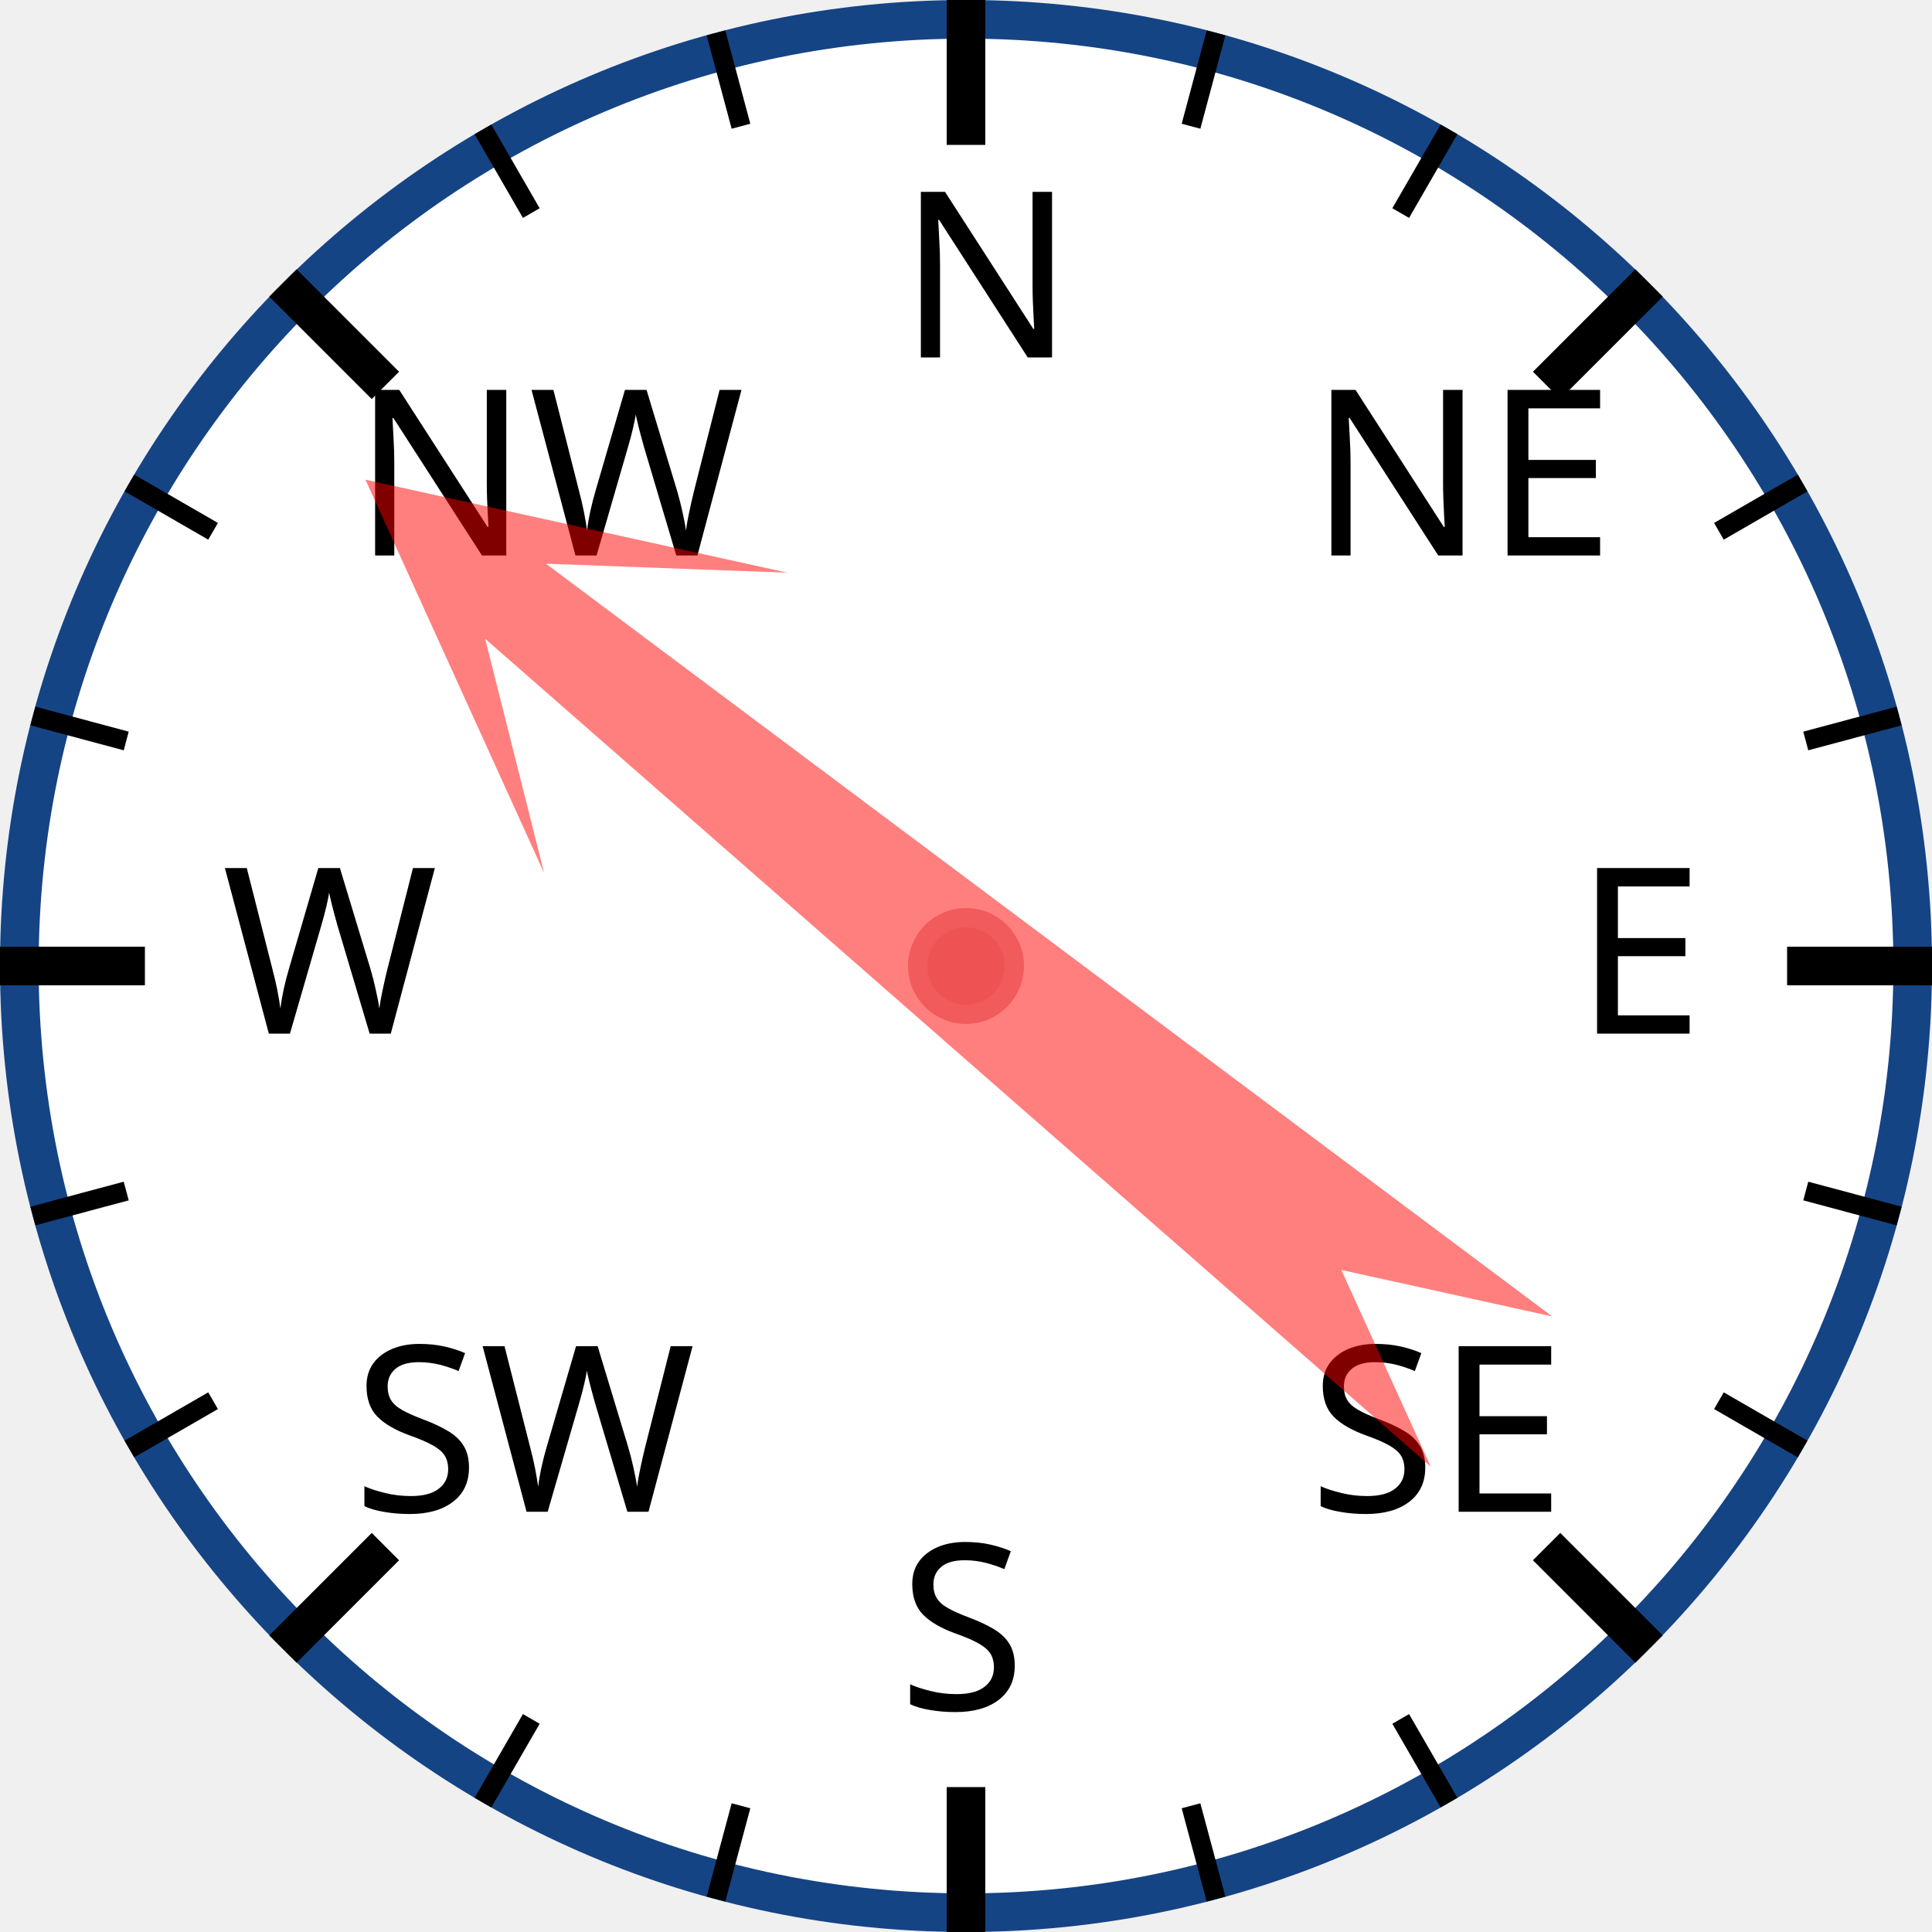
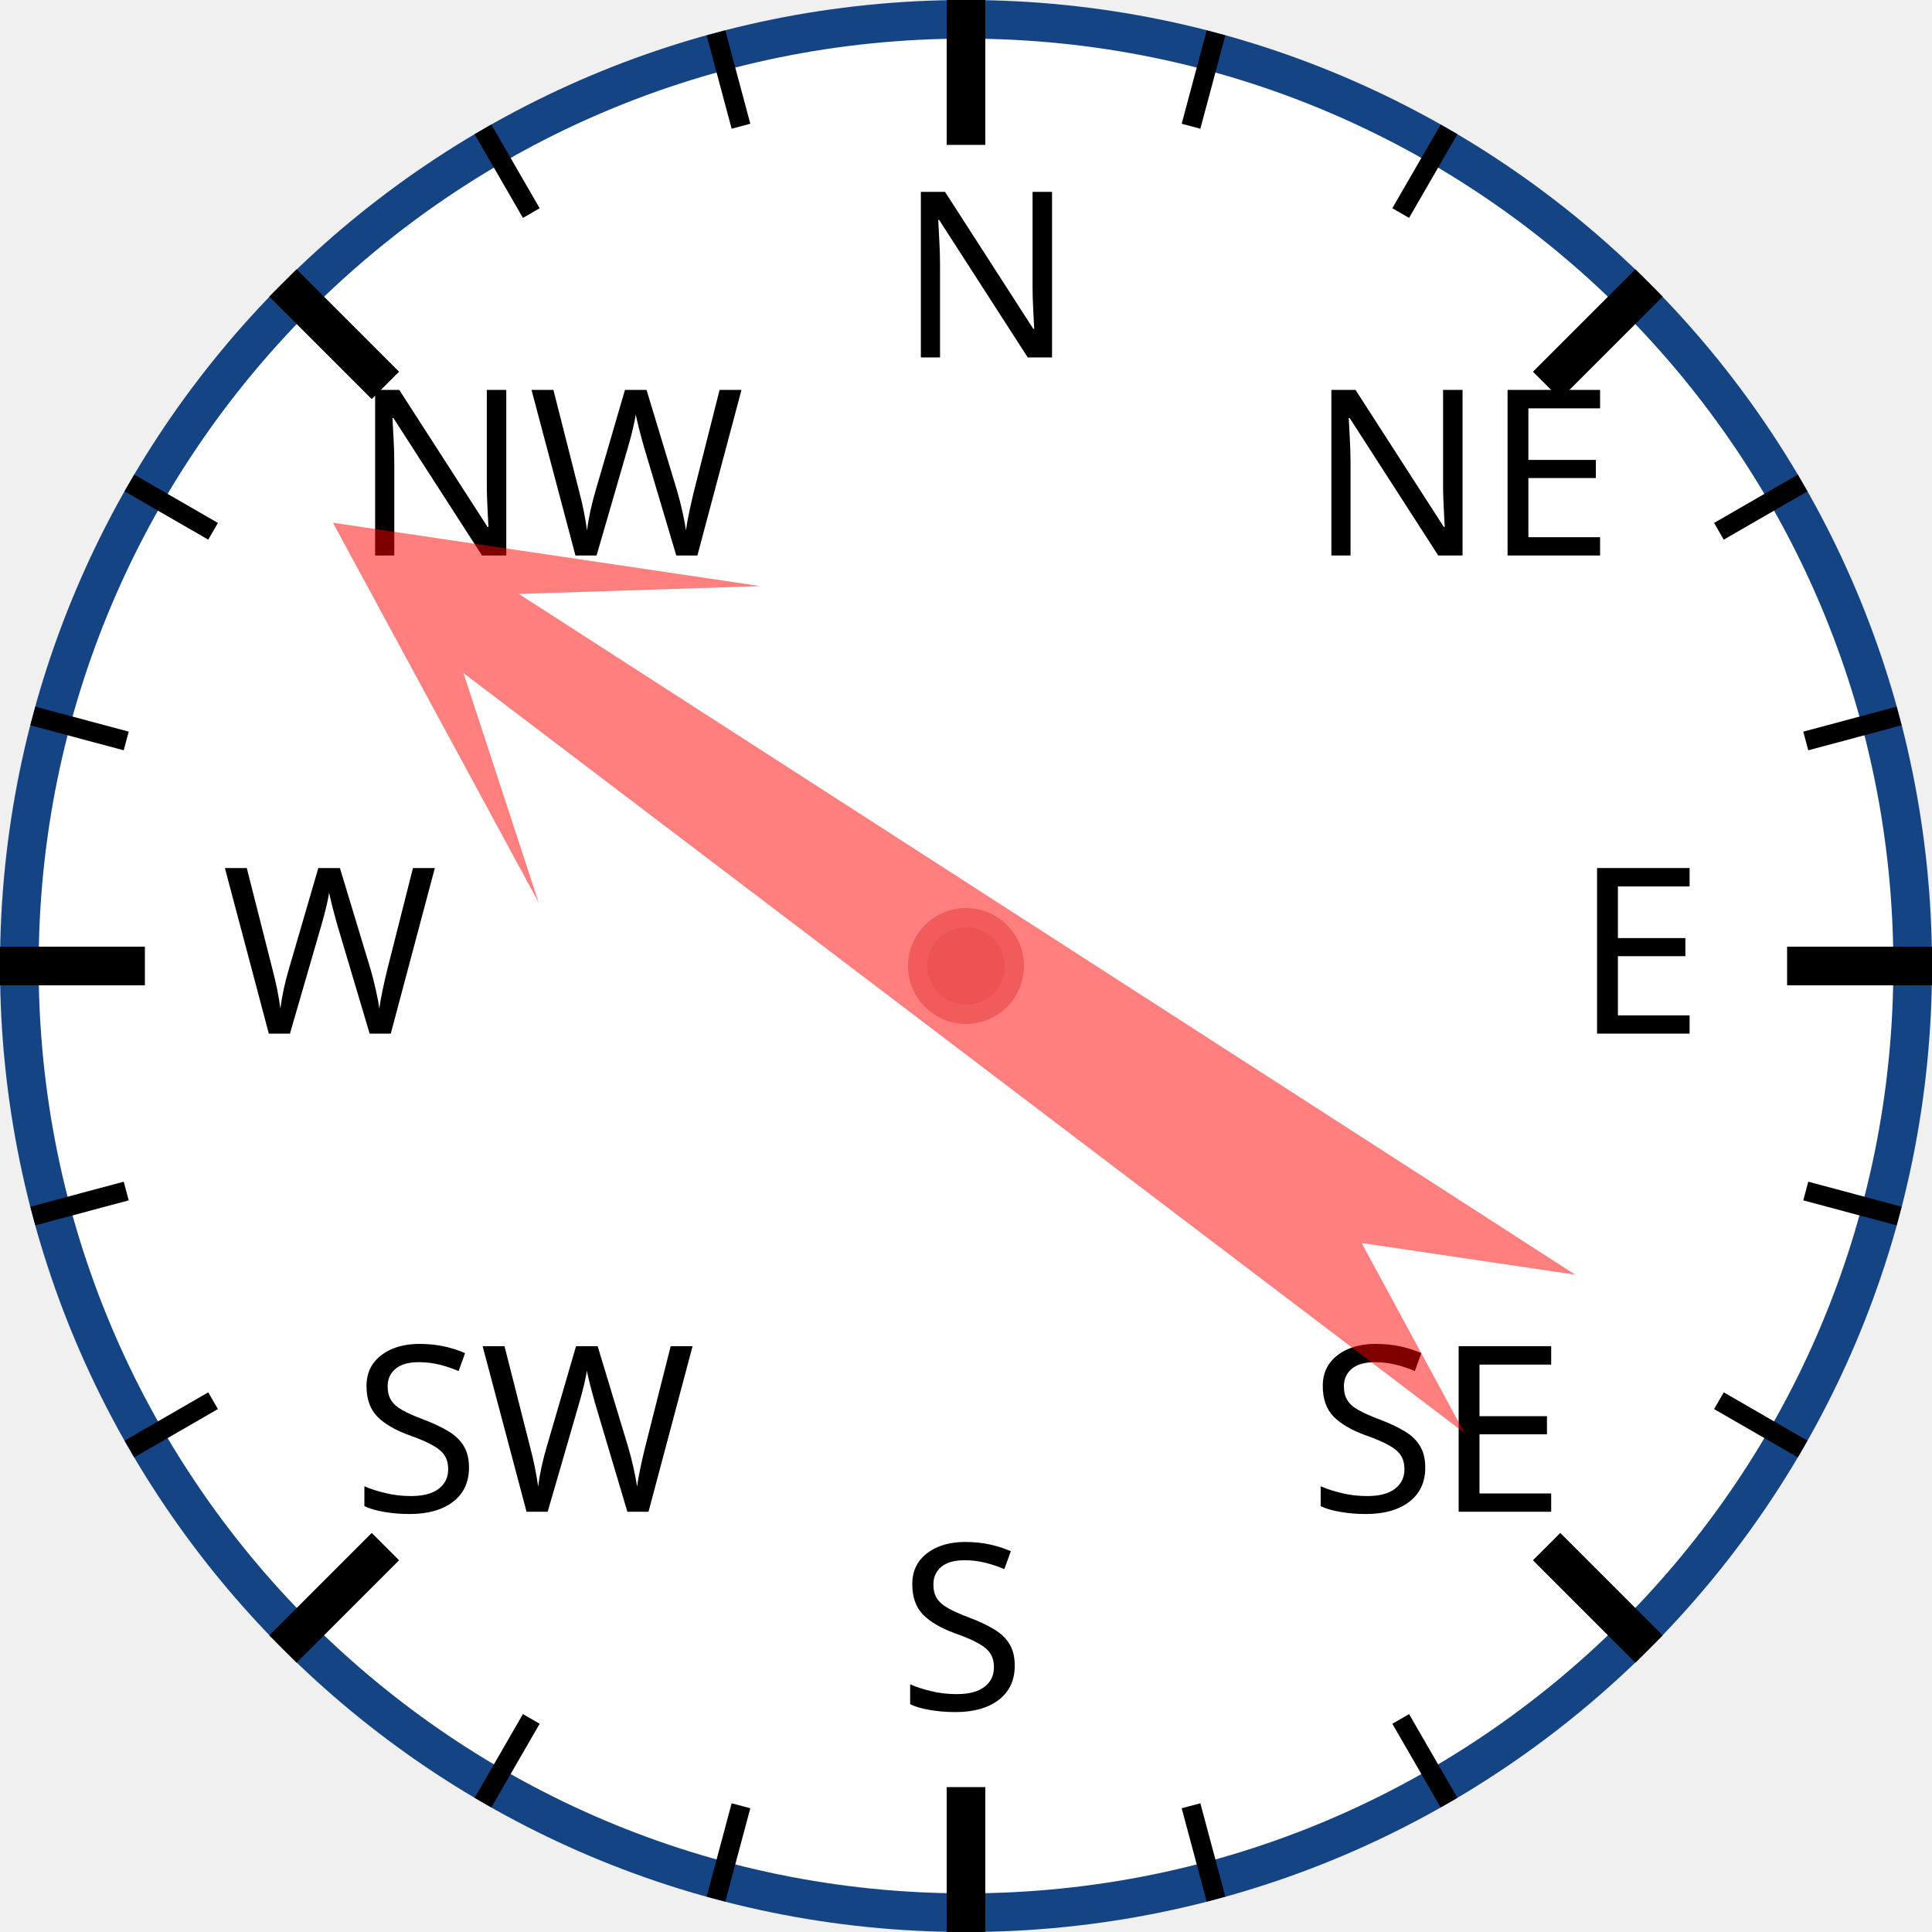
<svg xmlns="http://www.w3.org/2000/svg" width="120px" height="120px" viewBox="0 0 200 200">
  <circle cx="100" cy="100" r="98" style="fill: white; stroke: #154485; stroke-width: 4;" />
  <text x="93.0" y="37.0" style="font-family: sans-serif; font-size: 18pt;">N</text>
  <line x1="100.0" y1="0.0" x2="100.0" y2="15.0" style="stroke: black; stroke-width: 4;" />
  <line x1="74.118" y1="3.407" x2="76.706" y2="13.067" style="stroke: black; stroke-width: 2;" />
  <line x1="50" y1="13.397" x2="55" y2="22.058" style="stroke: black; stroke-width: 2;" />
  <text x="36.503" y="57.503" style="font-family: sans-serif; font-size: 18pt;">NW</text>
  <line x1="29.289" y1="29.289" x2="39.896" y2="39.896" style="stroke: black; stroke-width: 4;" />
  <line x1="13.397" y1="50" x2="22.058" y2="55" style="stroke: black; stroke-width: 2;" />
  <line x1="3.407" y1="74.118" x2="13.067" y2="76.706" style="stroke: black; stroke-width: 2;" />
  <text x="23.0" y="107.0" style="font-family: sans-serif; font-size: 18pt;">W</text>
  <line x1="0.0" y1="100.0" x2="15.0" y2="100.0" style="stroke: black; stroke-width: 4;" />
  <line x1="3.407" y1="125.882" x2="13.067" y2="123.294" style="stroke: black; stroke-width: 2;" />
  <line x1="13.397" y1="150" x2="22.058" y2="145" style="stroke: black; stroke-width: 2;" />
  <text x="36.503" y="156.497" style="font-family: sans-serif; font-size: 18pt;">SW</text>
  <line x1="29.289" y1="170.711" x2="39.896" y2="160.104" style="stroke: black; stroke-width: 4;" />
  <line x1="50" y1="186.603" x2="55" y2="177.942" style="stroke: black; stroke-width: 2;" />
  <line x1="74.118" y1="196.593" x2="76.706" y2="186.933" style="stroke: black; stroke-width: 2;" />
  <text x="93" y="177.0" style="font-family: sans-serif; font-size: 18pt;">S</text>
  <line x1="100" y1="200.0" x2="100" y2="185.0" style="stroke: black; stroke-width: 4;" />
  <line x1="125.882" y1="196.593" x2="123.294" y2="186.933" style="stroke: black; stroke-width: 2;" />
  <line x1="150.0" y1="186.603" x2="145.0" y2="177.942" style="stroke: black; stroke-width: 2;" />
  <text x="135.497" y="156.497" style="font-family: sans-serif; font-size: 18pt;">SE</text>
  <line x1="170.711" y1="170.711" x2="160.104" y2="160.104" style="stroke: black; stroke-width: 4;" />
  <line x1="186.603" y1="150" x2="177.942" y2="145" style="stroke: black; stroke-width: 2;" />
  <line x1="196.593" y1="125.882" x2="186.933" y2="123.294" style="stroke: black; stroke-width: 2;" />
  <text x="163.0" y="107" style="font-family: sans-serif; font-size: 18pt;">E</text>
  <line x1="200.0" y1="100" x2="185.0" y2="100" style="stroke: black; stroke-width: 4;" />
  <line x1="196.593" y1="74.118" x2="186.933" y2="76.706" style="stroke: black; stroke-width: 2;" />
  <line x1="186.603" y1="50" x2="177.942" y2="55" style="stroke: black; stroke-width: 2;" />
  <text x="135.497" y="57.503" style="font-family: sans-serif; font-size: 18pt;">NE</text>
  <line x1="170.711" y1="29.289" x2="160.104" y2="39.896" style="stroke: black; stroke-width: 4;" />
  <line x1="150" y1="13.397" x2="145" y2="22.058" style="stroke: black; stroke-width: 2;" />
  <line x1="125.882" y1="3.407" x2="123.294" y2="13.067" style="stroke: black; stroke-width: 2;" />
-   <polygon points="100 20 120 60 105 40 110 170 100 150 90 170 95 40 80 60" style="fill: red; fill-opacity: 0.5;" transform="rotate(309,100,100)" />
+   <polygon points="100 20 120 60 105 40 110 170 100 150 90 170 95 40 80 60" style="fill: red; fill-opacity: 0.5;" transform="rotate(305,100,100)" />
  <circle cx="100" cy="100" r="5" style="fill: #EE5252; stroke: #F25B5B; stroke-width: 2;" />
</svg>
